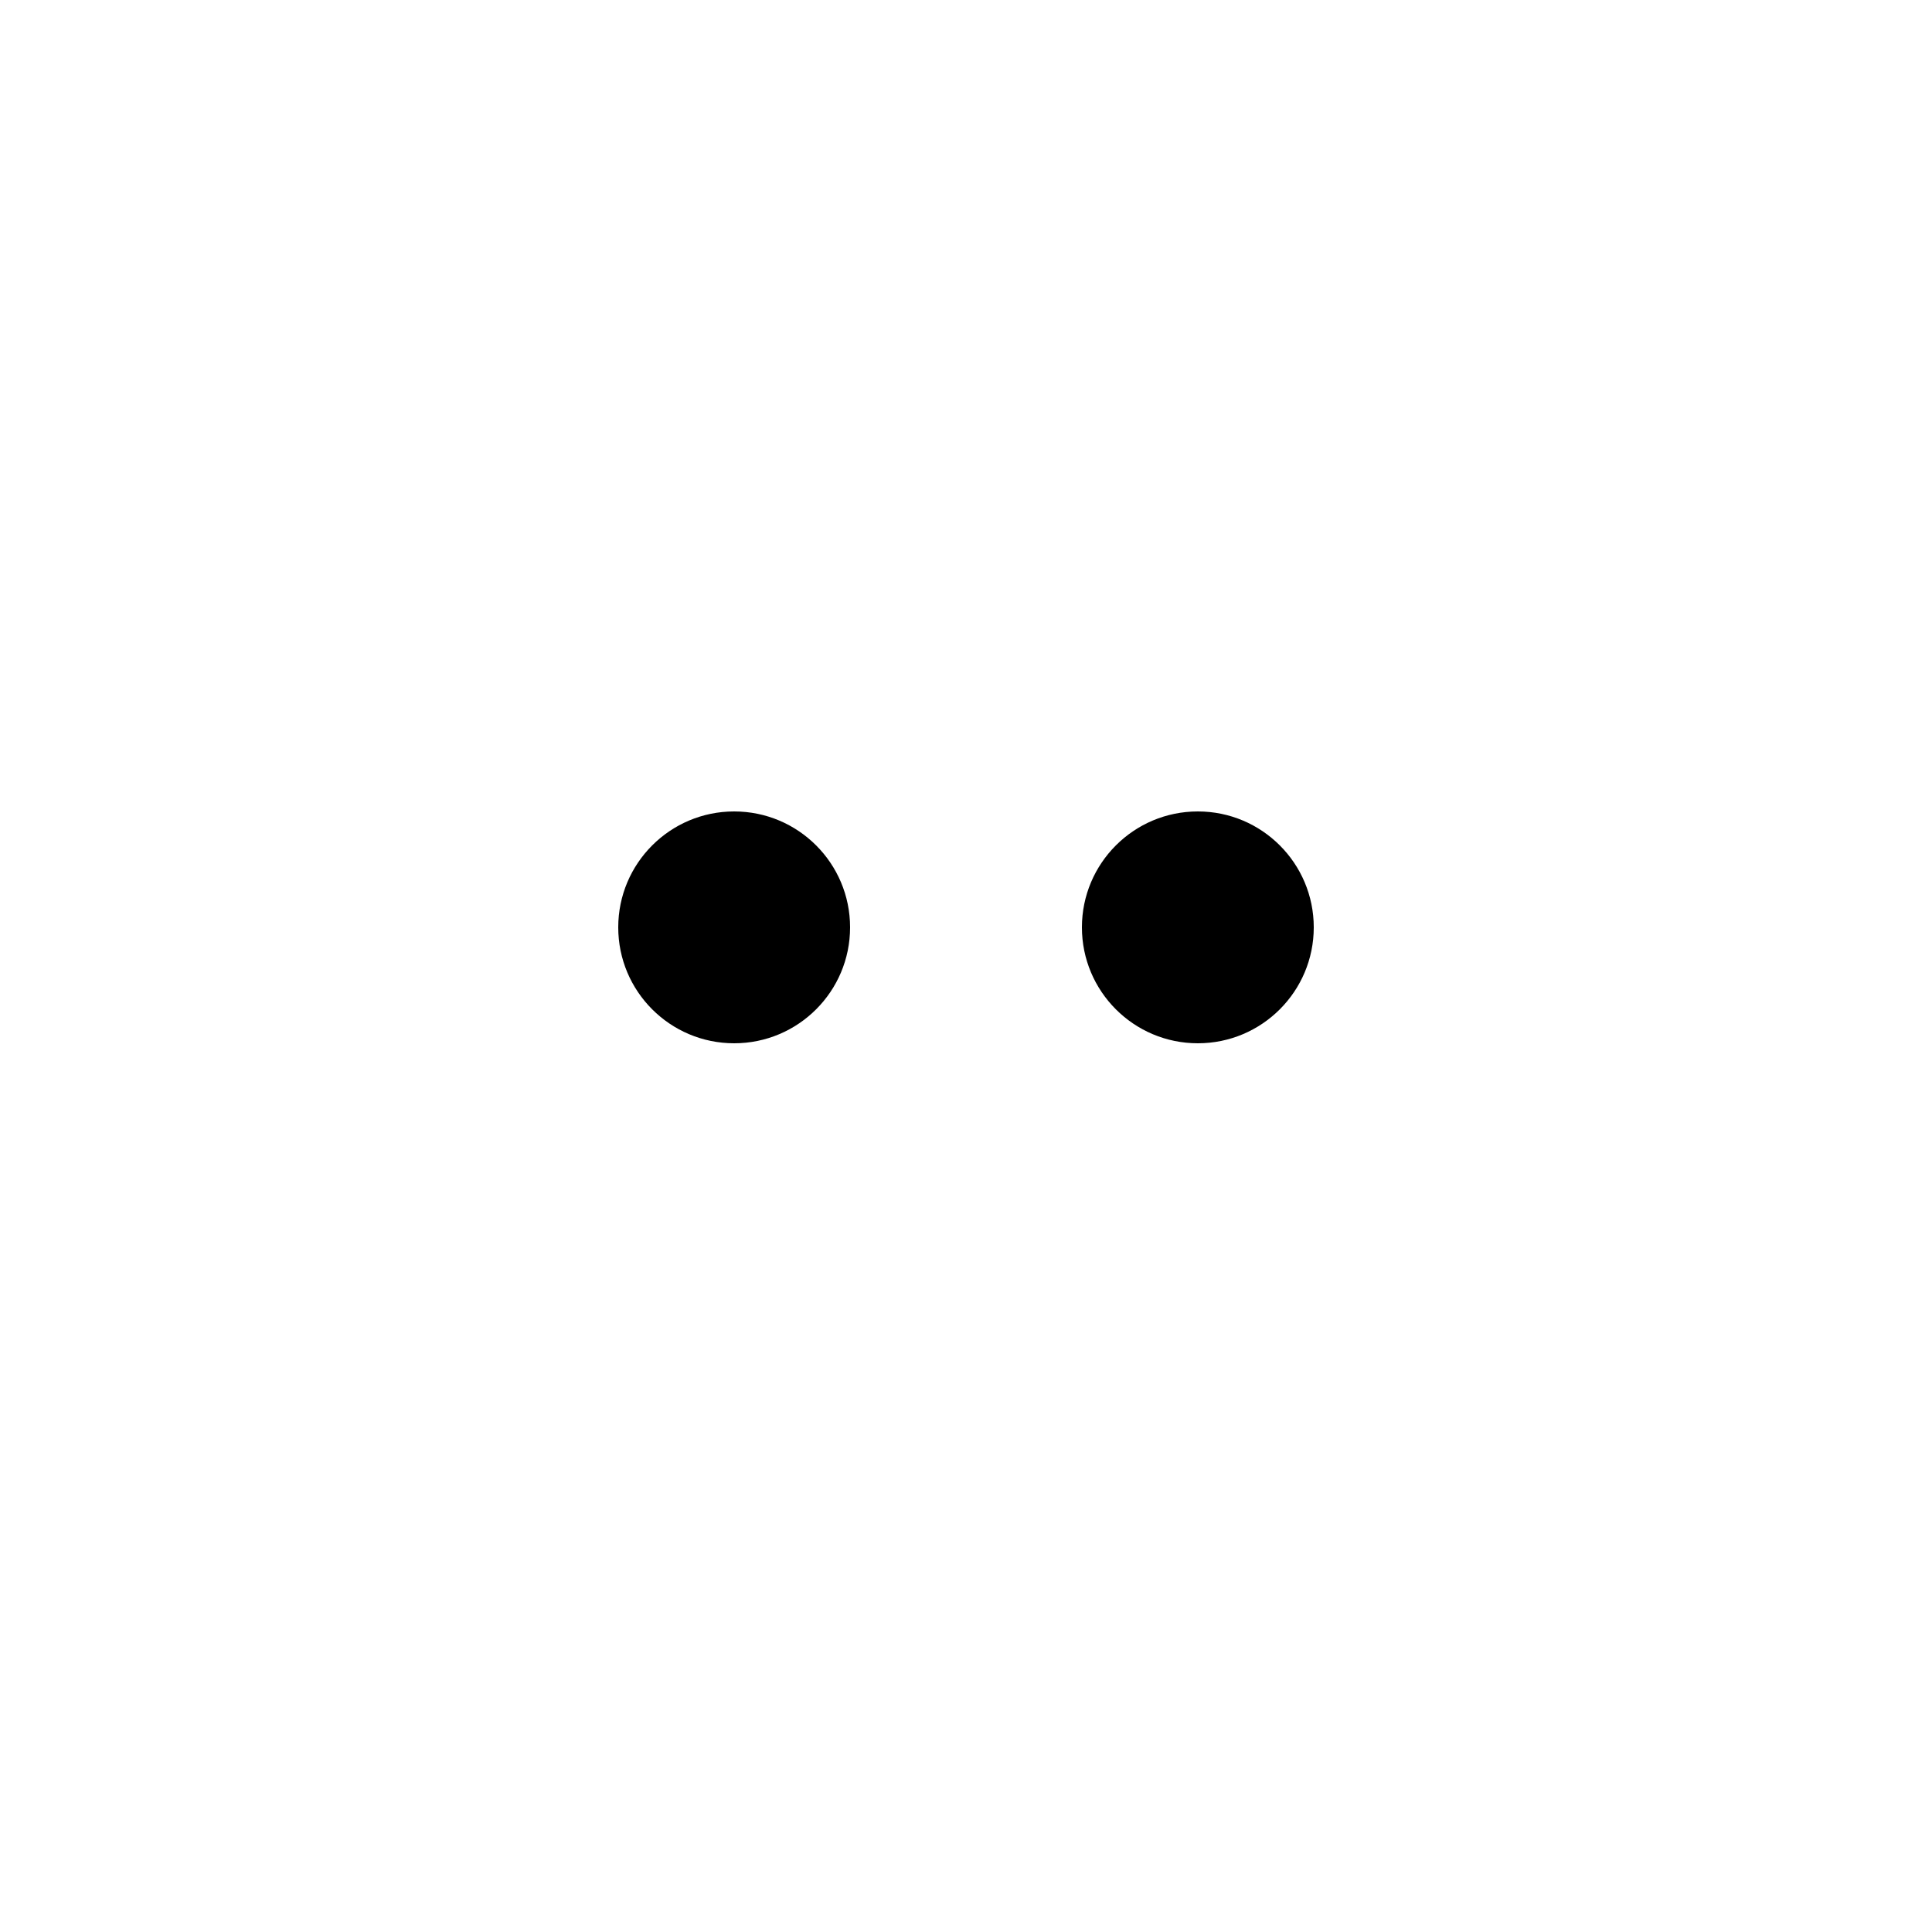
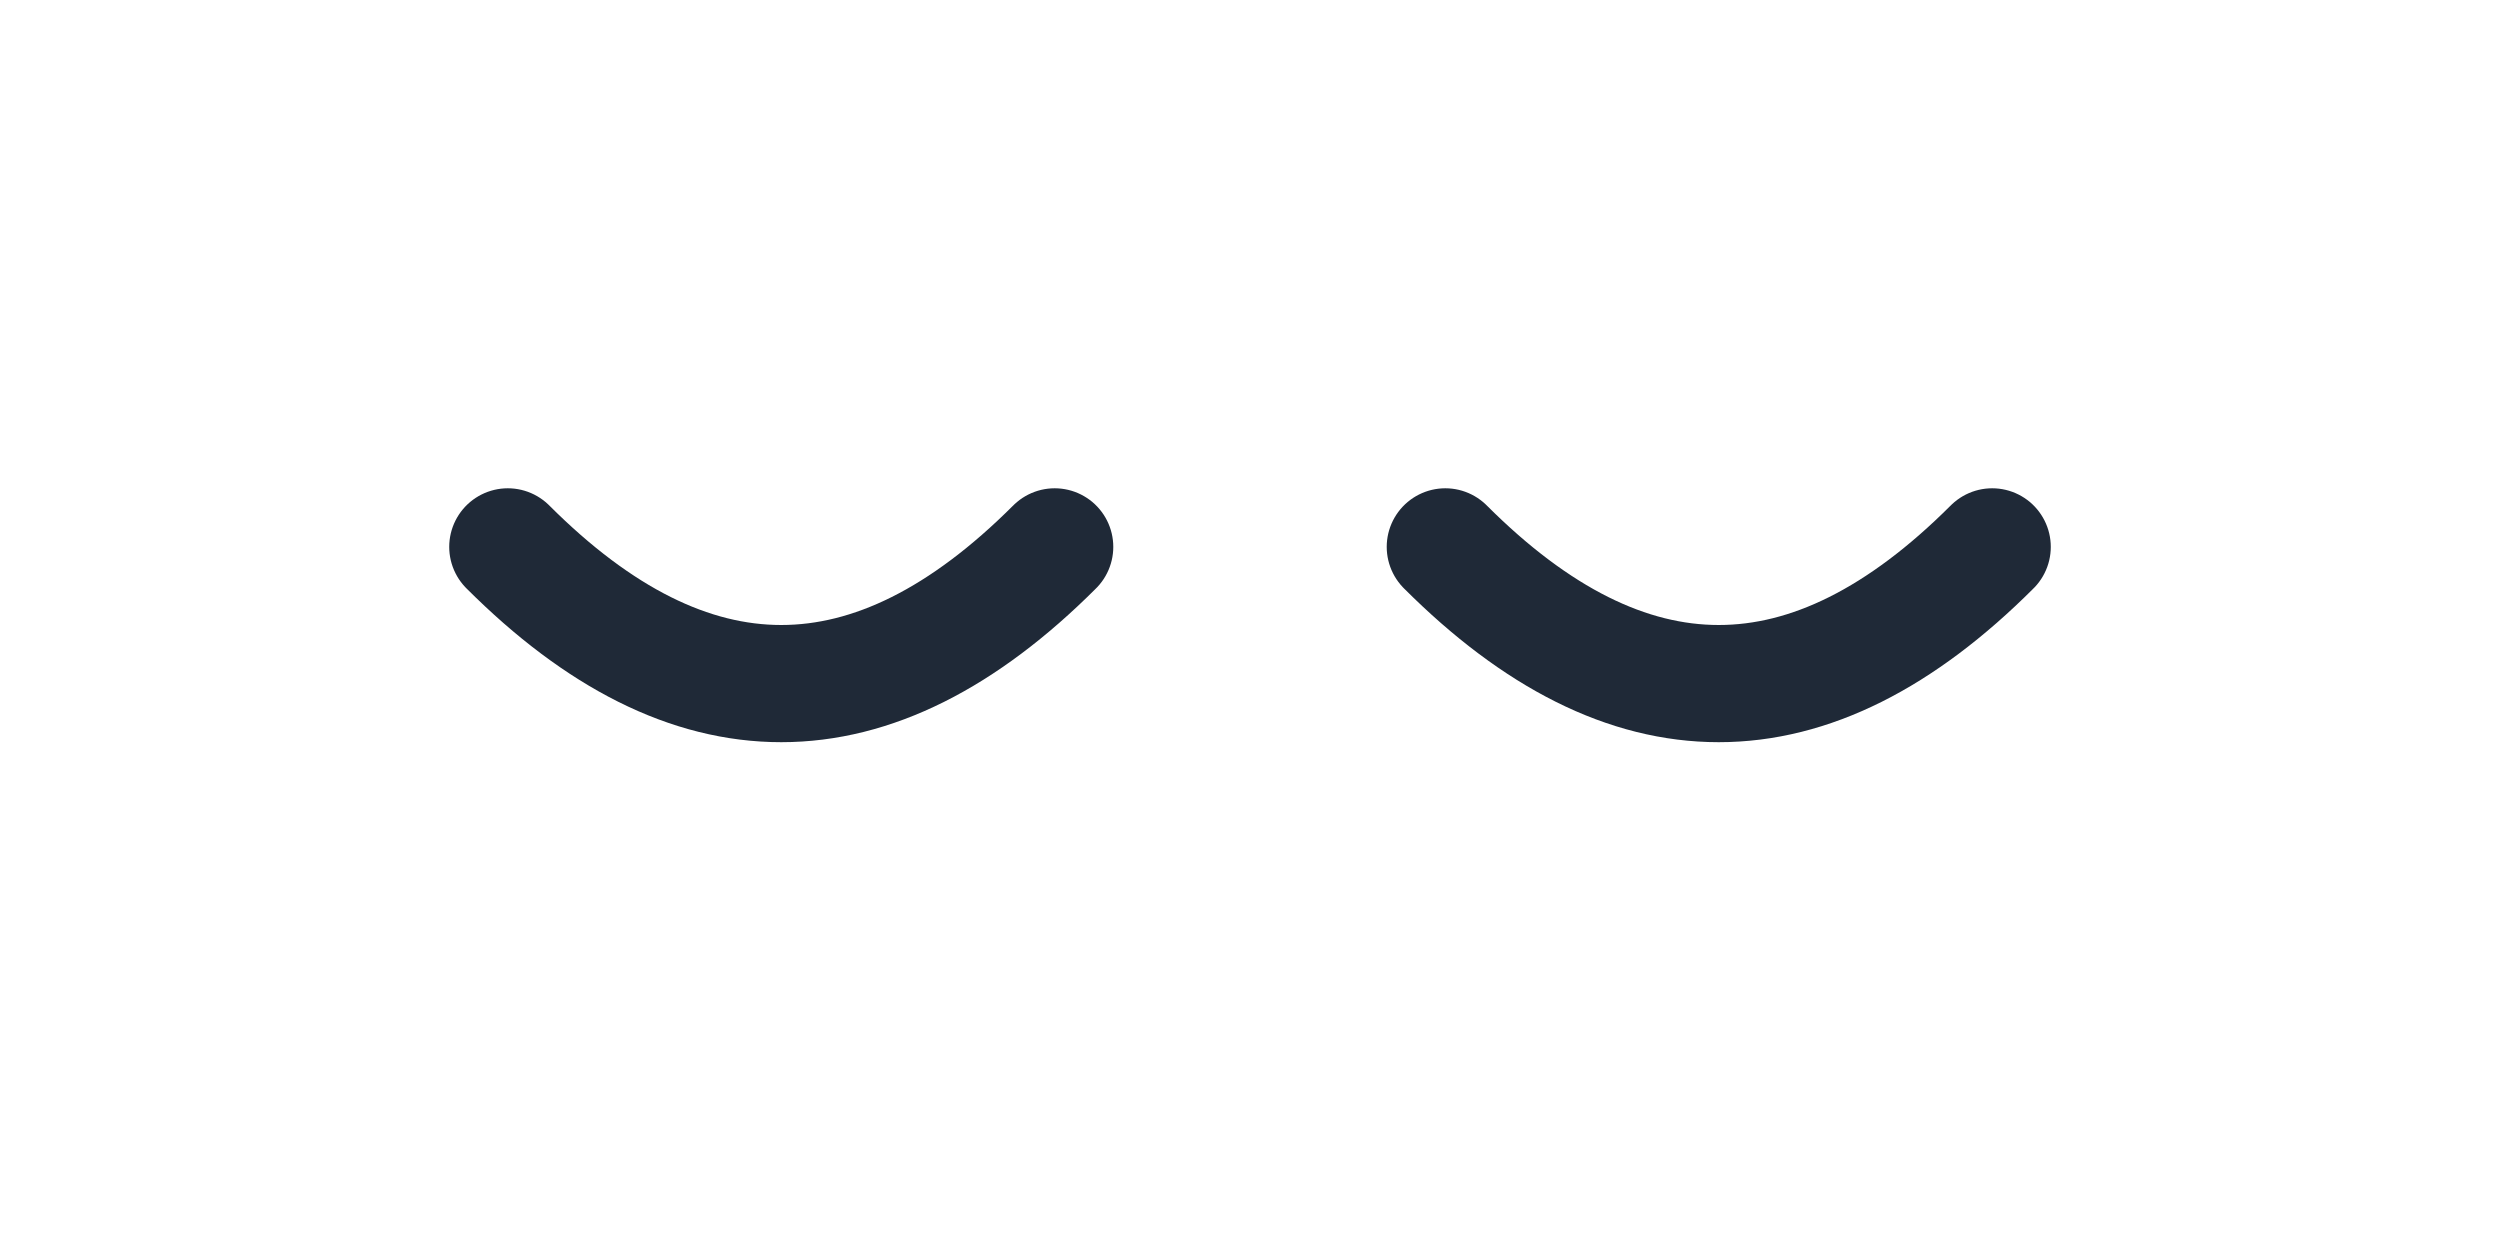
- <svg xmlns="http://www.w3.org/2000/svg" viewBox="0 0 100 100">
-   <circle cx="38" cy="48" r="6" />
-   <circle cx="62" cy="48" r="6" />
+ <svg xmlns="http://www.w3.org/2000/svg" viewBox="0 0 64 32">
+   <path d="M13 14q7 7 14 0M37 14q7 7 14 0" stroke="#1f2937" stroke-width="3" fill="none" stroke-linecap="round" />
</svg>
